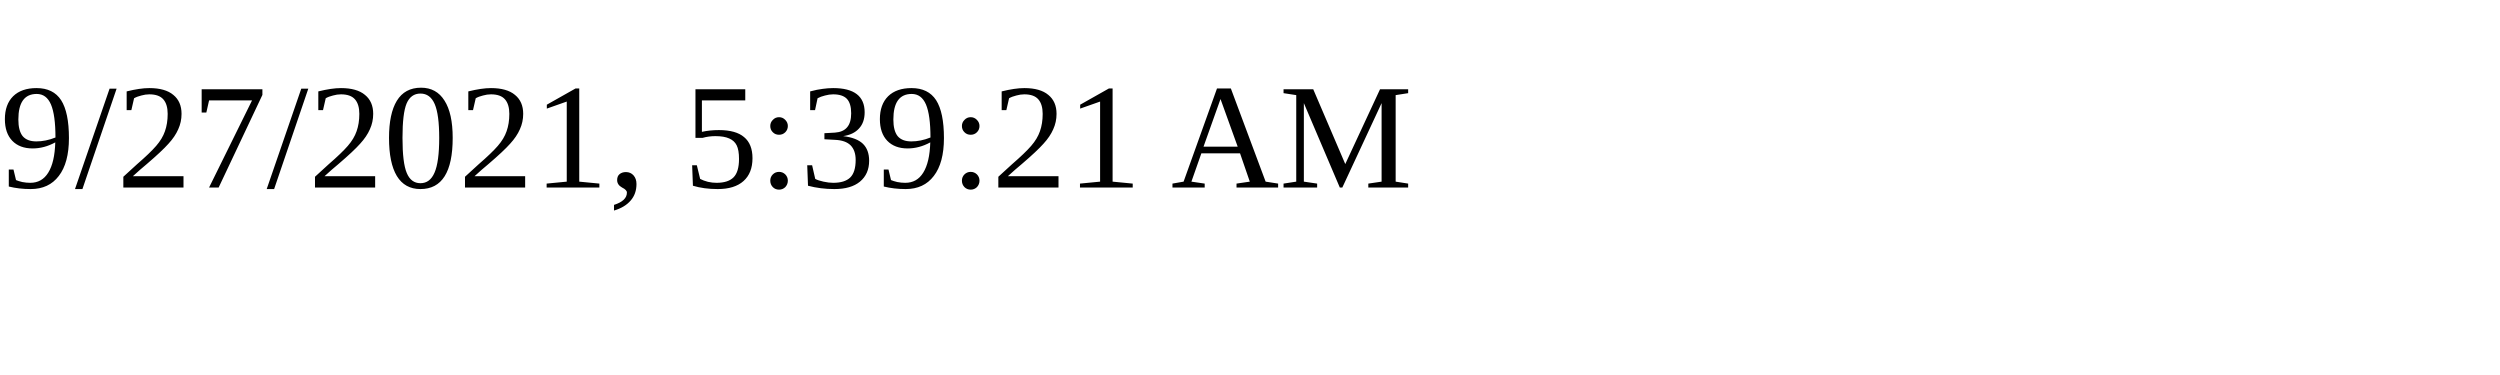
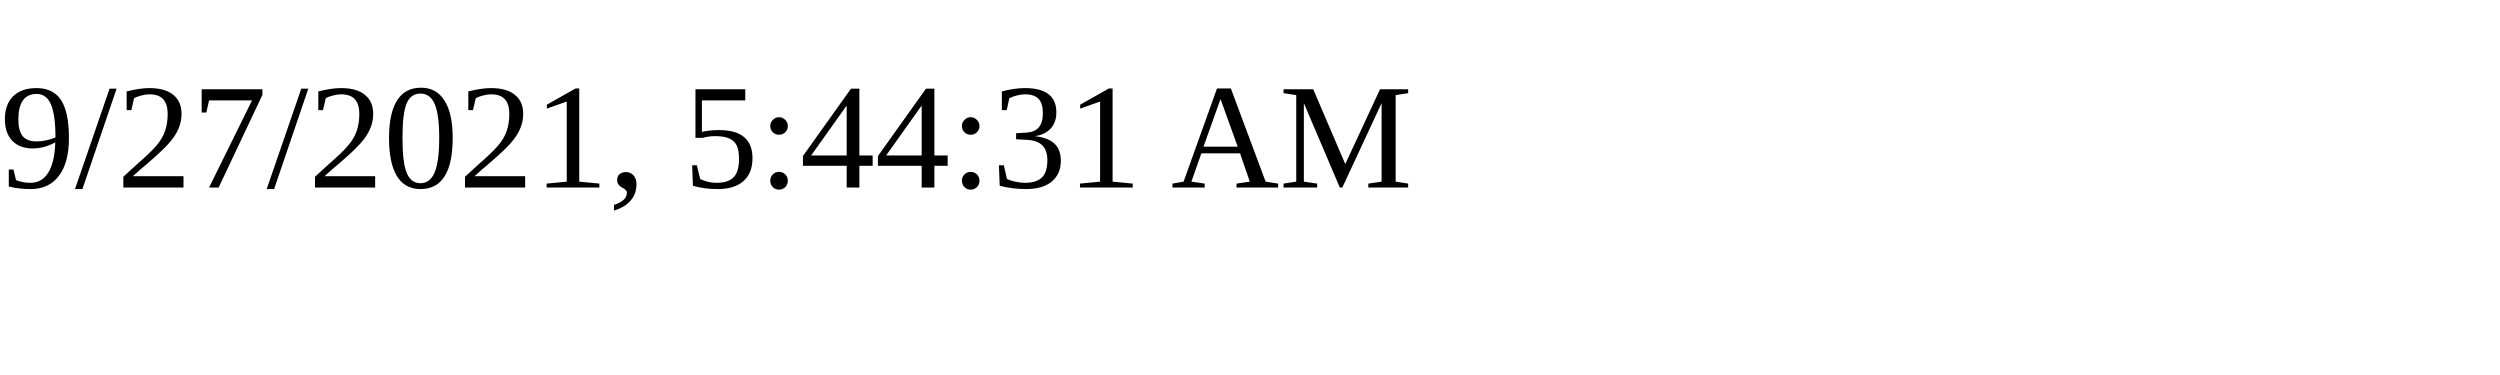
<svg xmlns="http://www.w3.org/2000/svg" height="30" width="200">
-   <text x="0" y="15">9/27/2021, 5:39:21 AM</text>
+   <text x="0" y="15">9/27/2021, 5:44:31 AM</text>
</svg>
